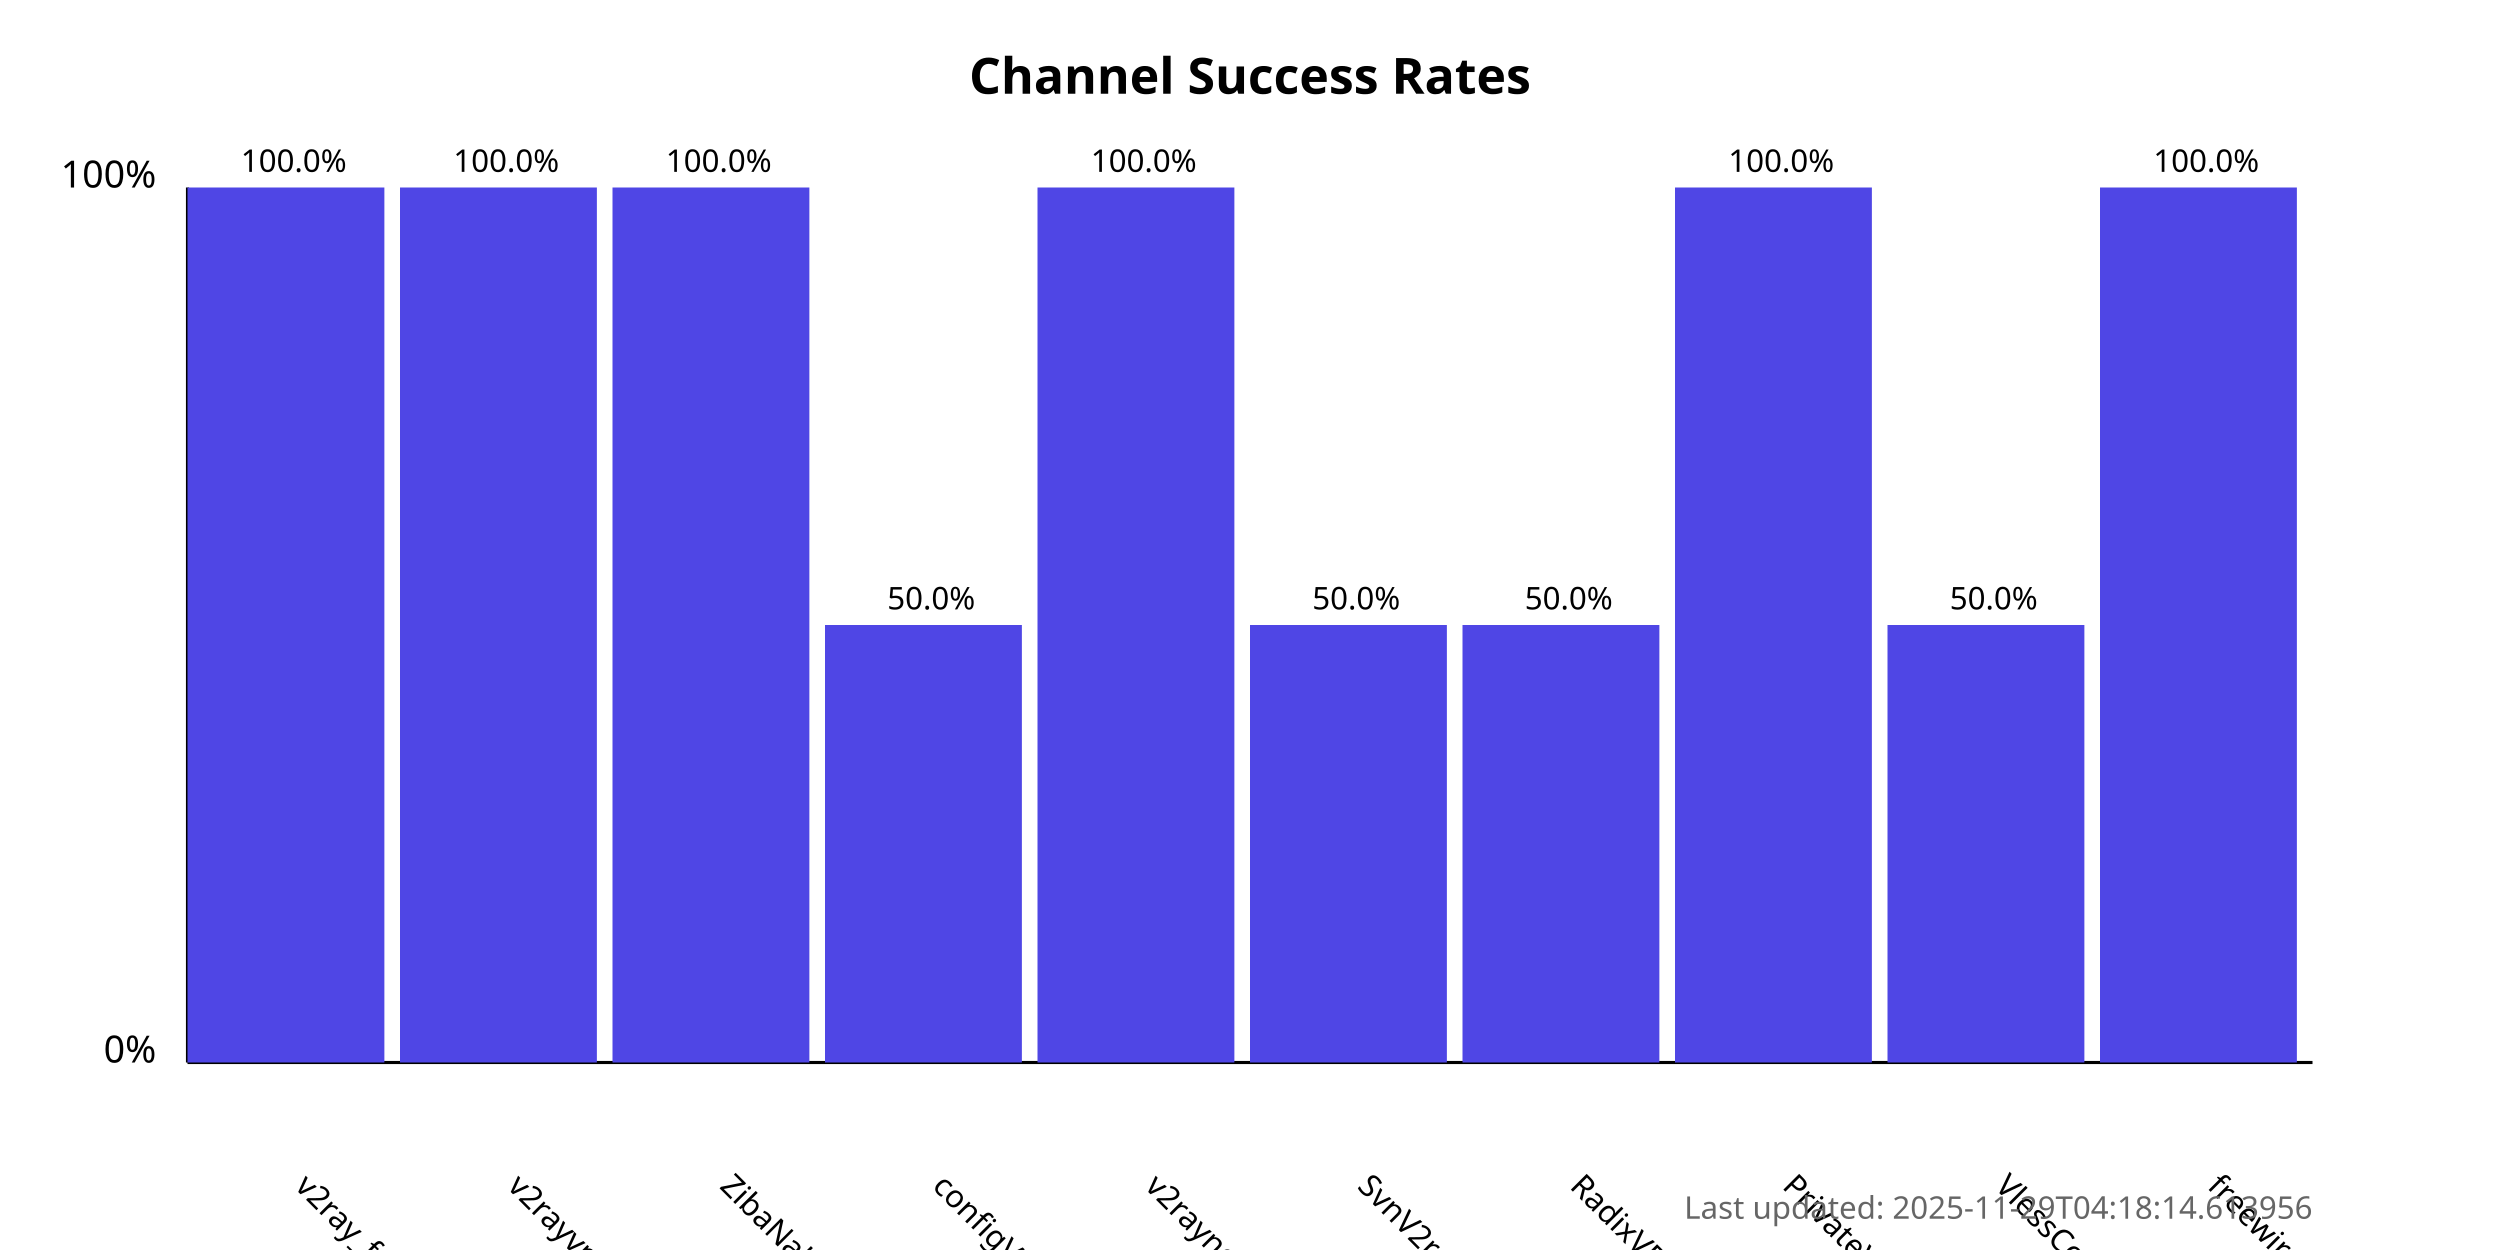
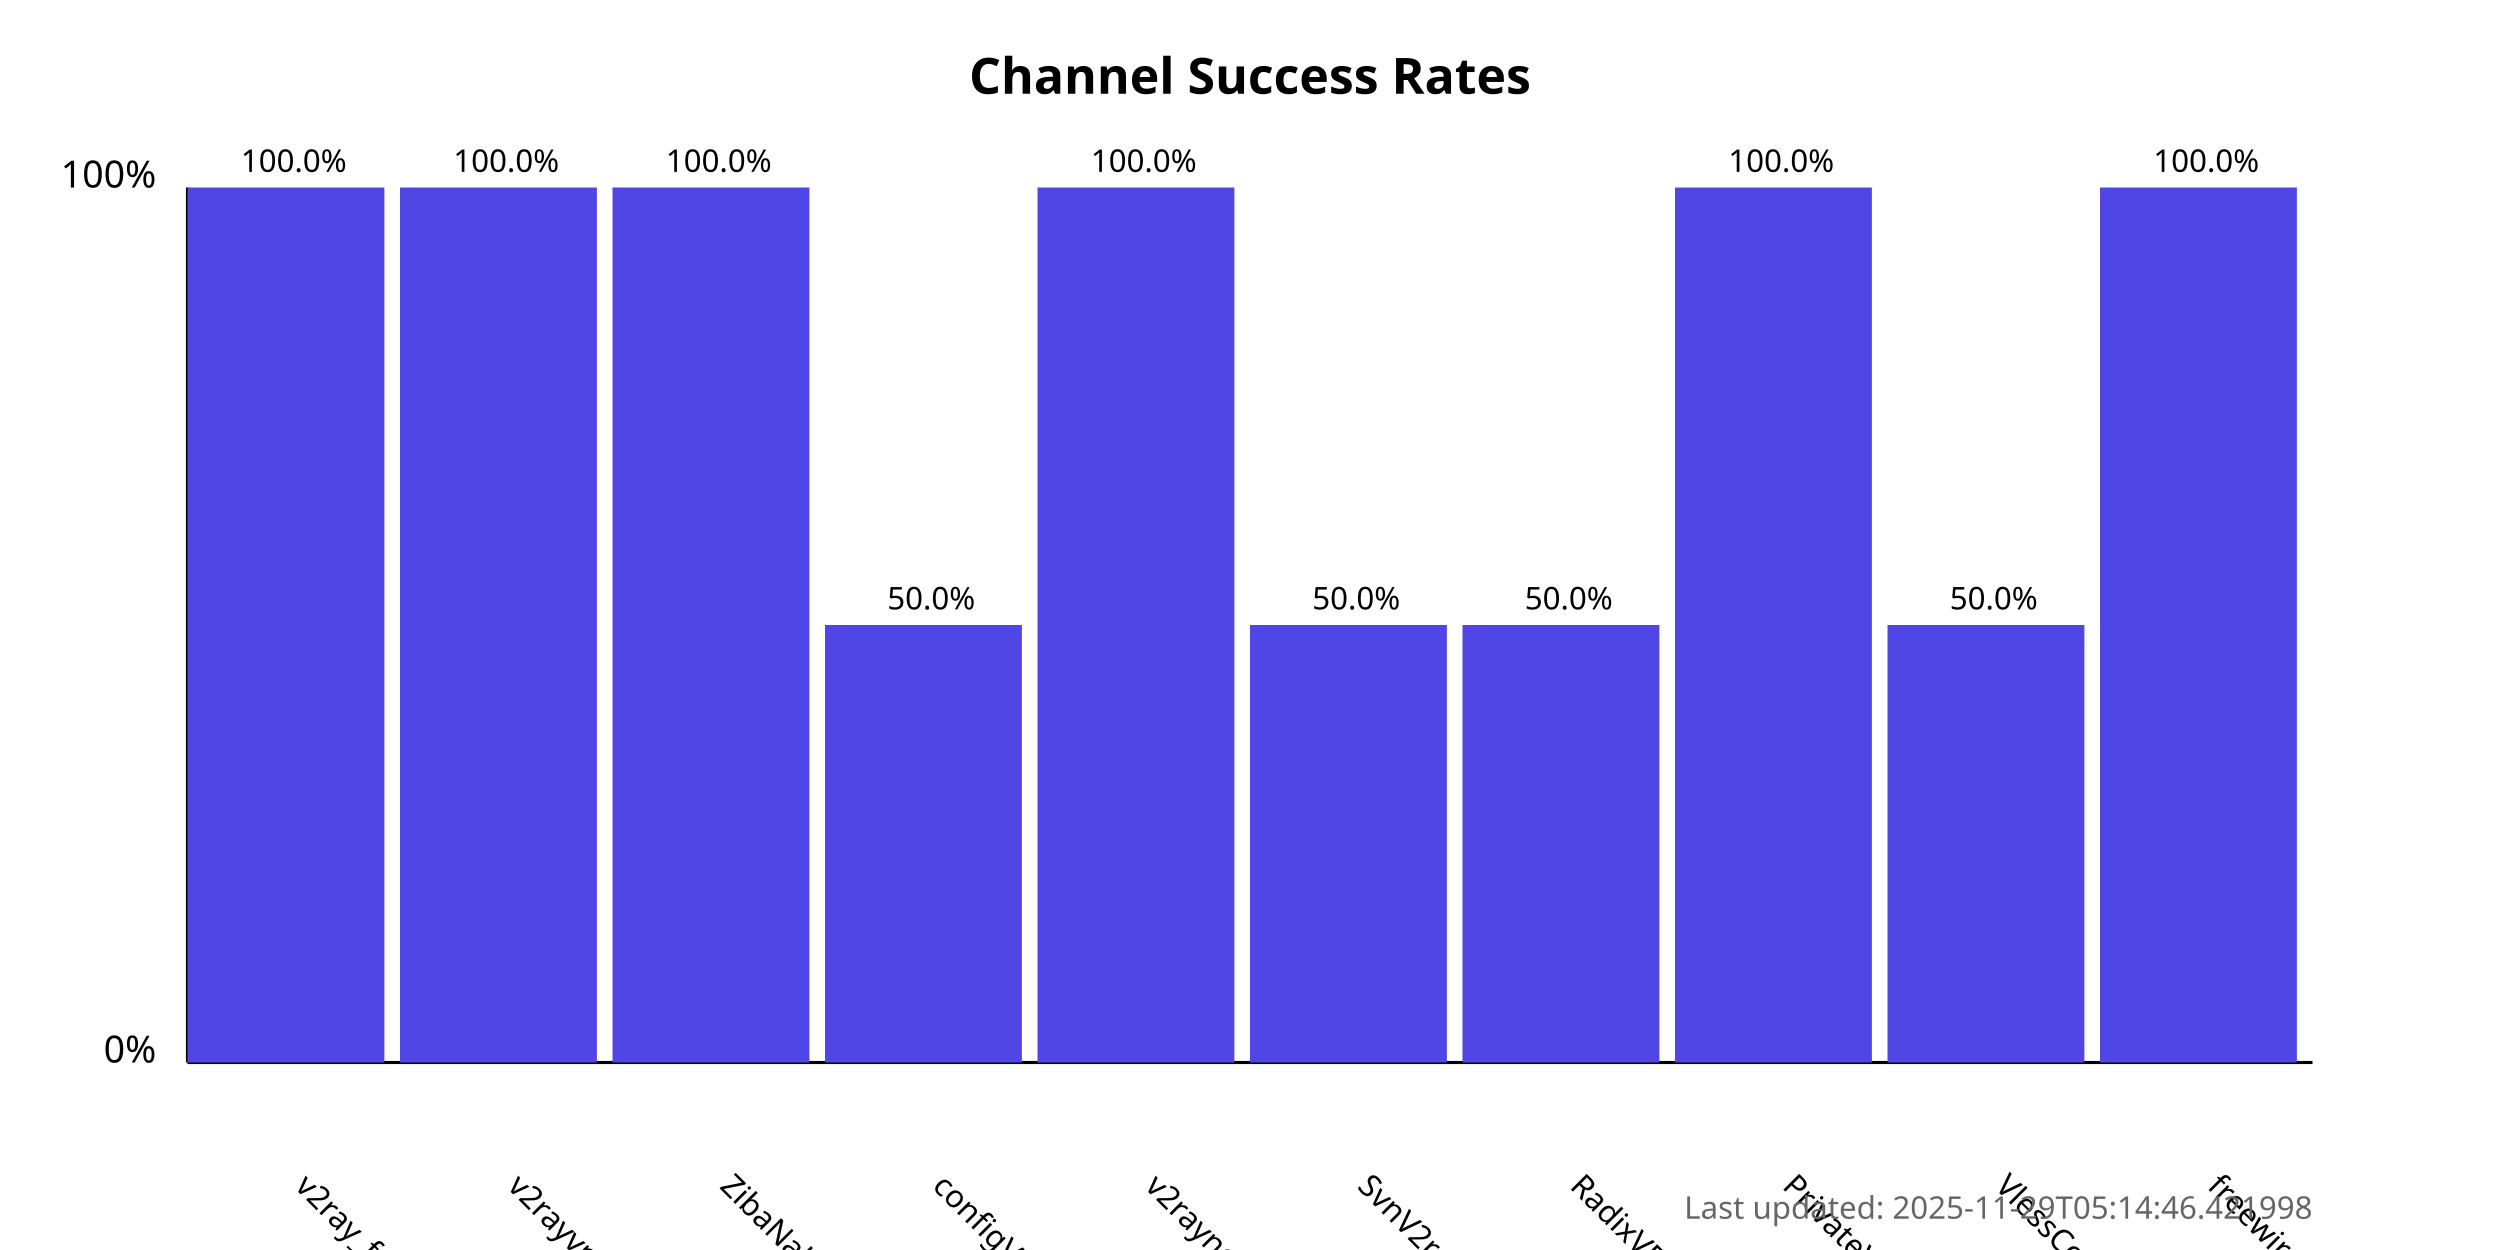
<svg xmlns="http://www.w3.org/2000/svg" width="800" height="400">
  <style>
            .chart-title { font: bold 16px sans-serif; }
            .axis-label { font: 12px sans-serif; }
            .tick-label { font: 10px sans-serif; }
            .bar { fill: #4f46e5; }
            .bar:hover { fill: #6366f1; }
            .timestamp { font: 10px sans-serif; fill: #666; }
        </style>
  <text x="400.0" y="30" text-anchor="middle" class="chart-title">
            Channel Success Rates
        </text>
  <line x1="60" y1="340" x2="60" y2="60" stroke="black" stroke-width="1" />
  <line x1="60" y1="340" x2="740" y2="340" stroke="black" stroke-width="1" />
  <text x="50" y="340" text-anchor="end" class="axis-label">0%</text>
  <text x="50" y="60" text-anchor="end" class="axis-label">100%</text>
  <g>
    <rect x="60" y="60.0" width="63.0" height="280.0" class="bar" />
    <text x="94.0" y="380" transform="rotate(45, 94.0, 380)" text-anchor="start" class="tick-label">
                v2ray_free_conf
            </text>
    <text x="94.0" y="55.0" text-anchor="middle" class="tick-label">
                100.0%
            </text>
  </g>
  <g>
    <rect x="128.0" y="60.0" width="63.0" height="280.0" class="bar" />
    <text x="162.0" y="380" transform="rotate(45, 162.0, 380)" text-anchor="start" class="tick-label">
                v2rayvpno
            </text>
    <text x="162.0" y="55.0" text-anchor="middle" class="tick-label">
                100.0%
            </text>
  </g>
  <g>
    <rect x="196.0" y="60.0" width="63.0" height="280.0" class="bar" />
    <text x="230.0" y="380" transform="rotate(45, 230.0, 380)" text-anchor="start" class="tick-label">
                ZibaNabz
            </text>
    <text x="230.0" y="55.0" text-anchor="middle" class="tick-label">
                100.0%
            </text>
  </g>
  <g>
    <rect x="264.0" y="200.0" width="63.0" height="140.0" class="bar" />
    <text x="298.0" y="380" transform="rotate(45, 298.0, 380)" text-anchor="start" class="tick-label">
                configV2rayForFree
            </text>
    <text x="298.0" y="195.0" text-anchor="middle" class="tick-label">
                50.0%
            </text>
  </g>
  <g>
    <rect x="332.0" y="60.0" width="63.0" height="280.0" class="bar" />
    <text x="366.0" y="380" transform="rotate(45, 366.0, 380)" text-anchor="start" class="tick-label">
                v2rayngvpn
            </text>
    <text x="366.0" y="55.0" text-anchor="middle" class="tick-label">
                100.0%
            </text>
  </g>
  <g>
    <rect x="400.0" y="200.0" width="63.0" height="140.0" class="bar" />
    <text x="434.0" y="380" transform="rotate(45, 434.0, 380)" text-anchor="start" class="tick-label">
                SvnV2ray
            </text>
    <text x="434.0" y="195.0" text-anchor="middle" class="tick-label">
                50.0%
            </text>
  </g>
  <g>
    <rect x="468.0" y="200.0" width="63.0" height="140.0" class="bar" />
    <text x="502.0" y="380" transform="rotate(45, 502.0, 380)" text-anchor="start" class="tick-label">
                RadixVPN
            </text>
    <text x="502.0" y="195.0" text-anchor="middle" class="tick-label">
                50.0%
            </text>
  </g>
  <g>
    <rect x="536.0" y="60.0" width="63.0" height="280.0" class="bar" />
    <text x="570.0" y="380" transform="rotate(45, 570.0, 380)" text-anchor="start" class="tick-label">
                PrivateVPNs
            </text>
    <text x="570.0" y="55.0" text-anchor="middle" class="tick-label">
                100.0%
            </text>
  </g>
  <g>
    <rect x="604.0" y="200.0" width="63.0" height="140.0" class="bar" />
    <text x="638.0" y="380" transform="rotate(45, 638.0, 380)" text-anchor="start" class="tick-label">
                VlessConfig
            </text>
    <text x="638.0" y="195.0" text-anchor="middle" class="tick-label">
                50.0%
            </text>
  </g>
  <g>
    <rect x="672.0" y="60.0" width="63.0" height="280.0" class="bar" />
    <text x="706.0" y="380" transform="rotate(45, 706.0, 380)" text-anchor="start" class="tick-label">
                freewireguard
            </text>
    <text x="706.0" y="55.0" text-anchor="middle" class="tick-label">
                100.0%
            </text>
  </g>
  <text x="740" y="390" text-anchor="end" class="timestamp">
-             Last updated: 2025-11-29T04:18:14.613956
+             Last updated: 2025-11-29T05:14:46.421998
        </text>
</svg>
